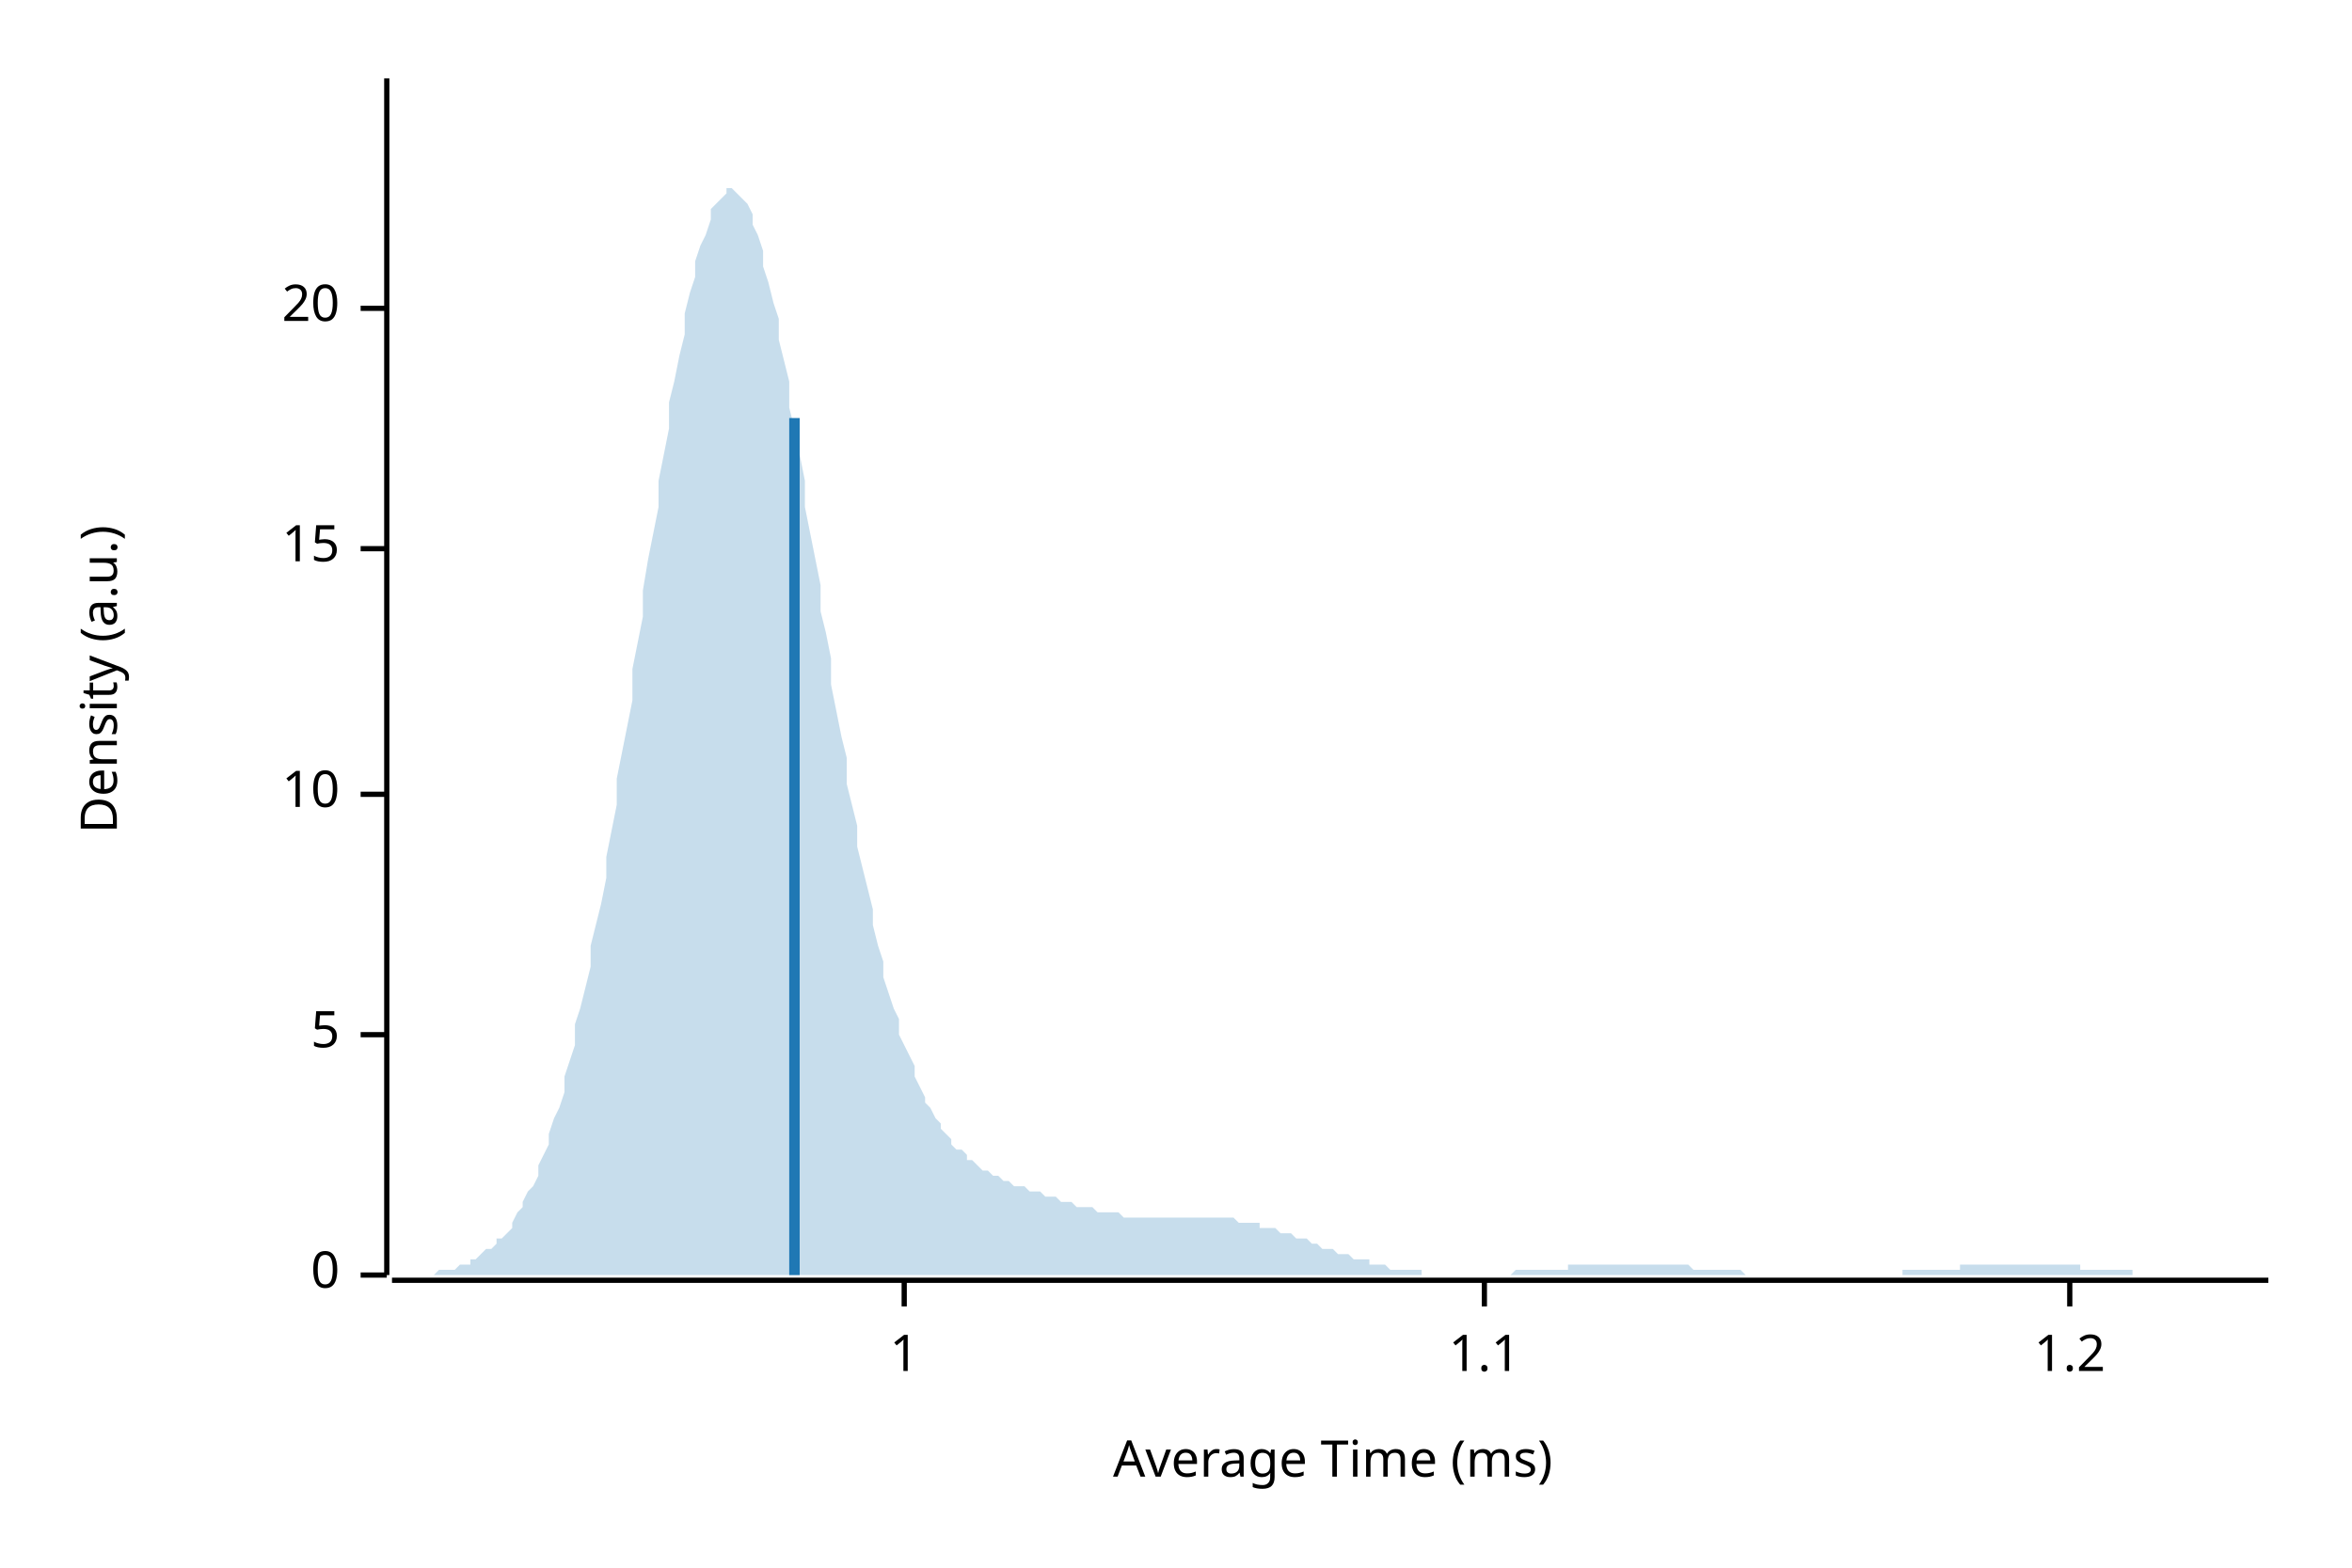
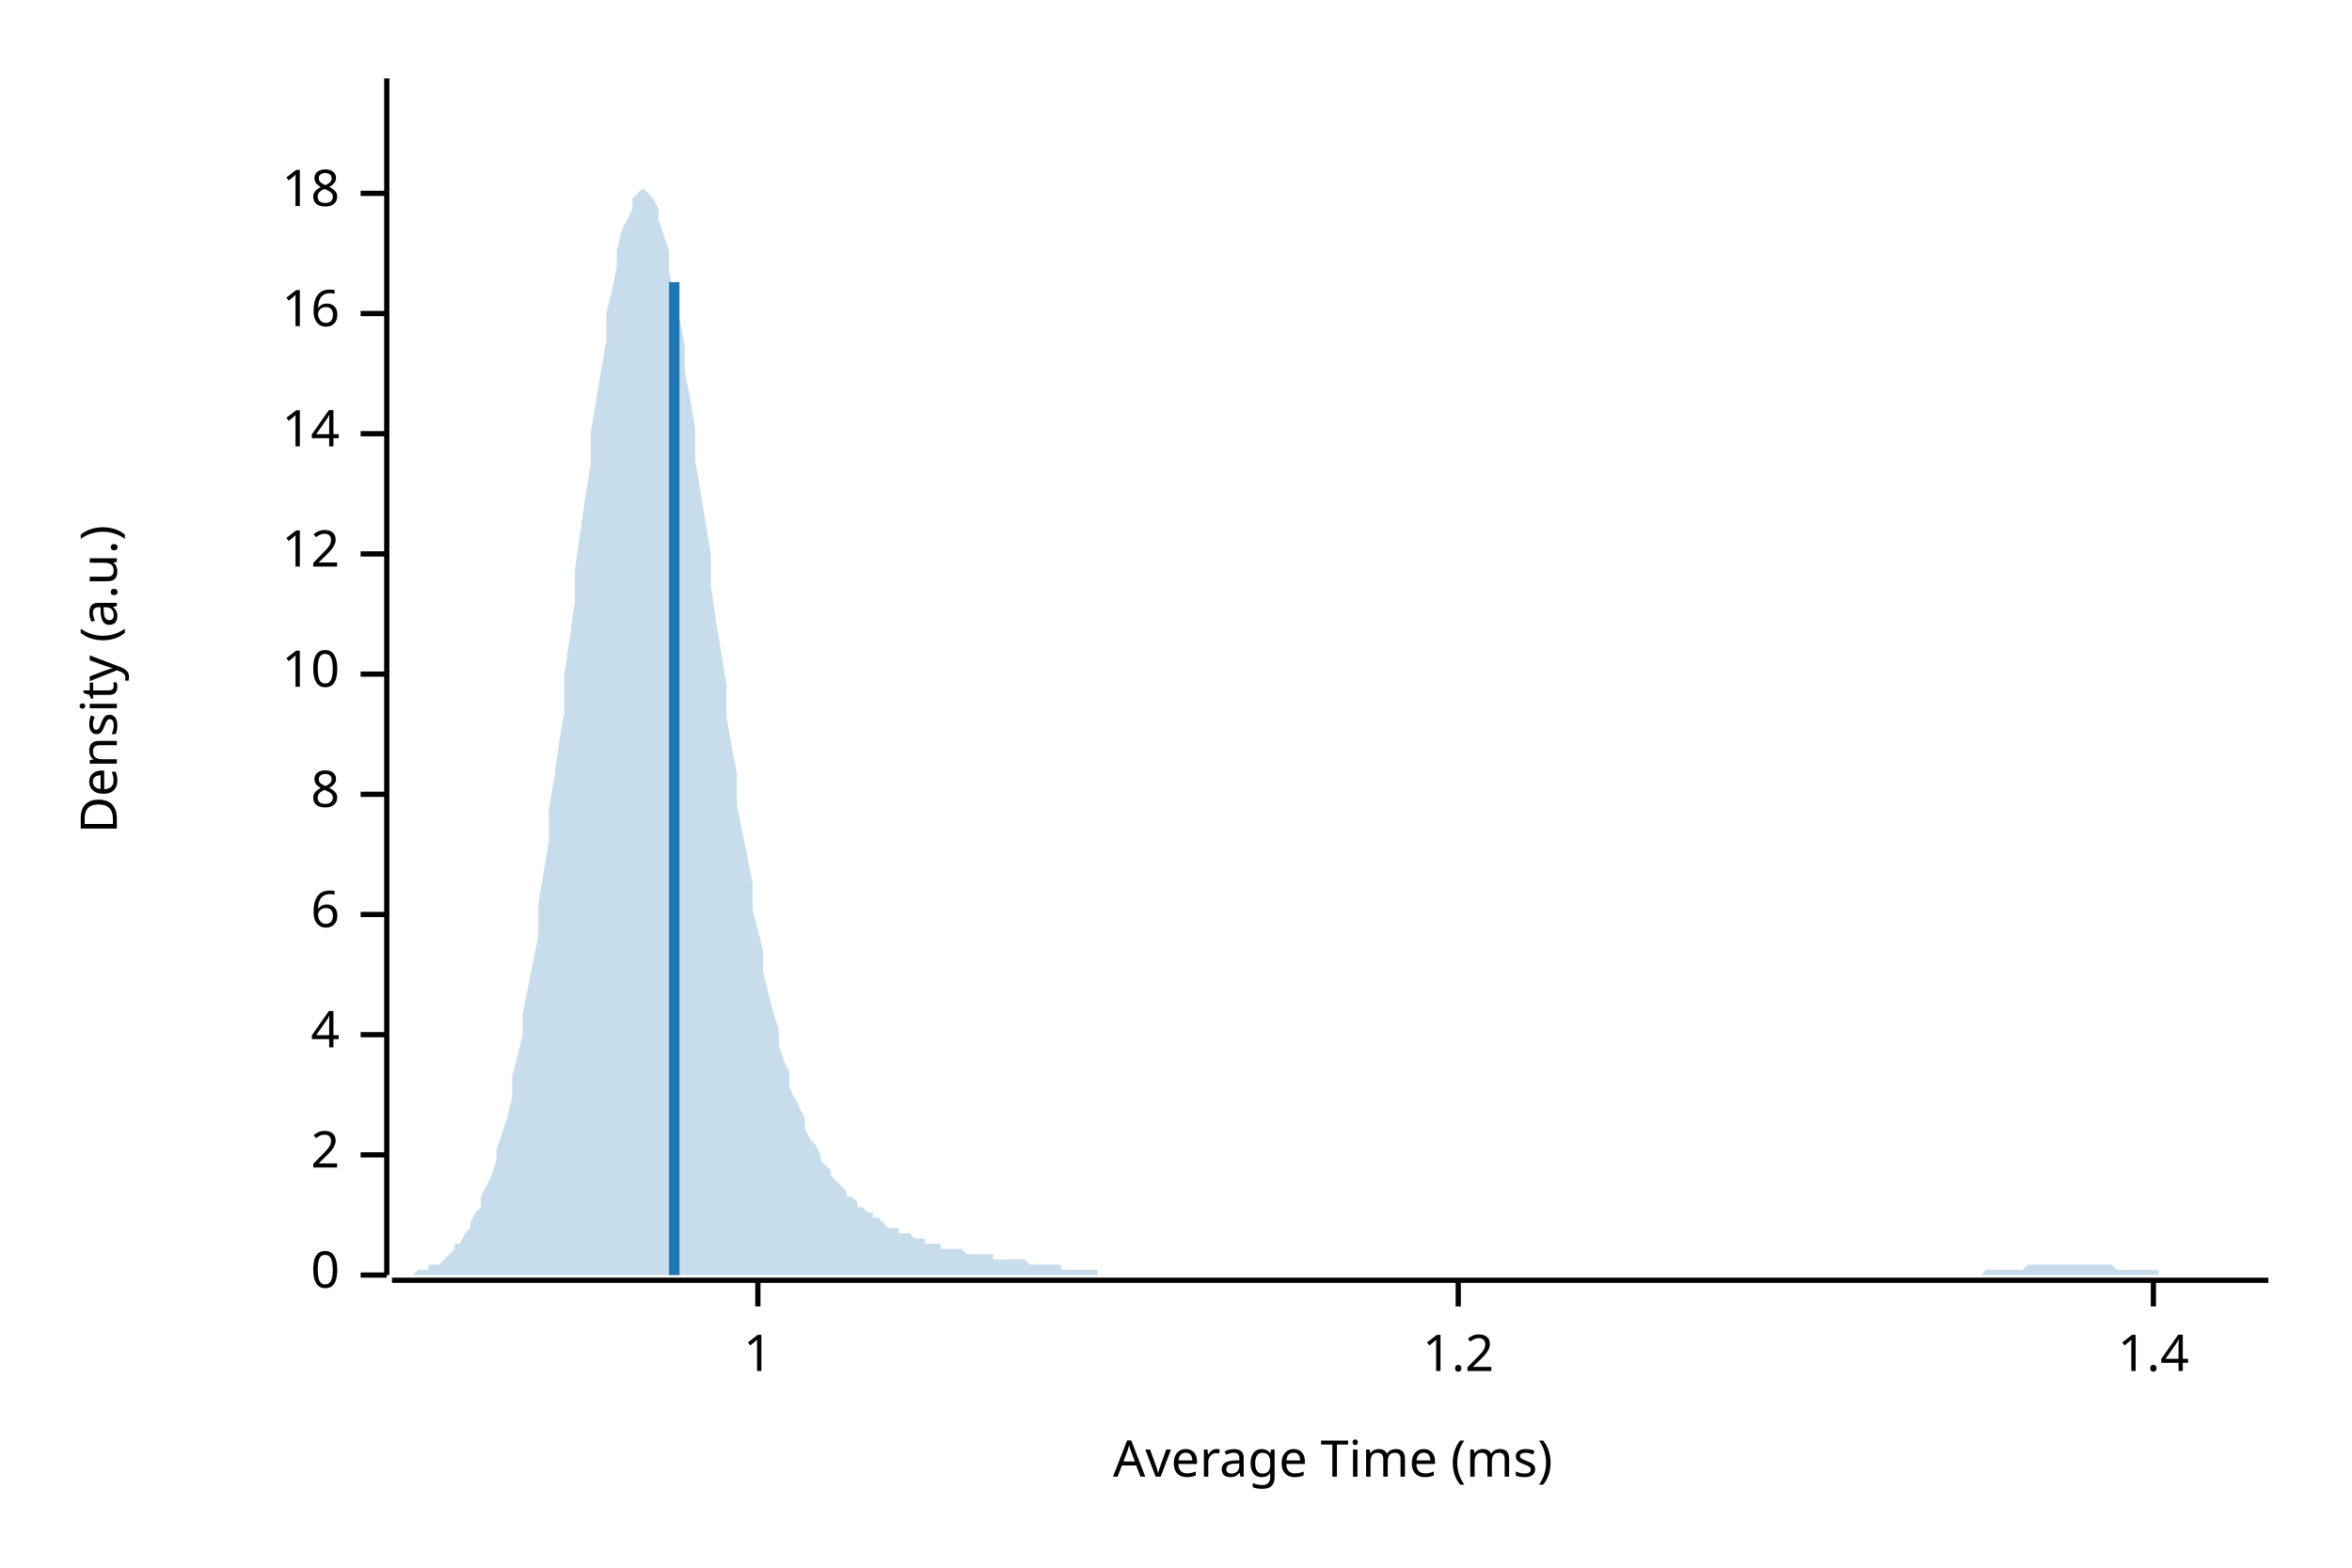
<svg xmlns="http://www.w3.org/2000/svg" width="450" height="300" viewBox="0 0 450 300">
  <text x="15" y="130" dy="0.76em" text-anchor="middle" font-family="sans-serif" font-size="9.677" opacity="1" fill="#000000" transform="rotate(270, 15, 130)">
Density (a.u.)
</text>
  <text x="255" y="285" dy="-0.5ex" text-anchor="middle" font-family="sans-serif" font-size="9.677" opacity="1" fill="#000000">
Average Time (ms)
</text>
  <polyline fill="none" opacity="1" stroke="#000000" stroke-width="1" points="74,15 74,244 " />
  <text x="65" y="244" dy="0.5ex" text-anchor="end" font-family="sans-serif" font-size="9.677" opacity="1" fill="#000000">
0
</text>
  <polyline fill="none" opacity="1" stroke="#000000" stroke-width="1" points="69,244 74,244 " />
+   <text x="65" y="221" dy="0.5ex" text-anchor="end" font-family="sans-serif" font-size="9.677" opacity="1" fill="#000000">
+ 2
+ </text>
+   <polyline fill="none" opacity="1" stroke="#000000" stroke-width="1" points="69,221 74,221 " />
  <text x="65" y="198" dy="0.5ex" text-anchor="end" font-family="sans-serif" font-size="9.677" opacity="1" fill="#000000">
- 5
+ 4
</text>
  <polyline fill="none" opacity="1" stroke="#000000" stroke-width="1" points="69,198 74,198 " />
+   <text x="65" y="175" dy="0.5ex" text-anchor="end" font-family="sans-serif" font-size="9.677" opacity="1" fill="#000000">
+ 6
+ </text>
+   <polyline fill="none" opacity="1" stroke="#000000" stroke-width="1" points="69,175 74,175 " />
  <text x="65" y="152" dy="0.5ex" text-anchor="end" font-family="sans-serif" font-size="9.677" opacity="1" fill="#000000">
+ 8
+ </text>
+   <polyline fill="none" opacity="1" stroke="#000000" stroke-width="1" points="69,152 74,152 " />
+   <text x="65" y="129" dy="0.5ex" text-anchor="end" font-family="sans-serif" font-size="9.677" opacity="1" fill="#000000">
10
</text>
-   <polyline fill="none" opacity="1" stroke="#000000" stroke-width="1" points="69,152 74,152 " />
-   <text x="65" y="105" dy="0.5ex" text-anchor="end" font-family="sans-serif" font-size="9.677" opacity="1" fill="#000000">
- 15
+   <polyline fill="none" opacity="1" stroke="#000000" stroke-width="1" points="69,129 74,129 " />
+   <text x="65" y="106" dy="0.5ex" text-anchor="end" font-family="sans-serif" font-size="9.677" opacity="1" fill="#000000">
+ 12
</text>
-   <polyline fill="none" opacity="1" stroke="#000000" stroke-width="1" points="69,105 74,105 " />
-   <text x="65" y="59" dy="0.5ex" text-anchor="end" font-family="sans-serif" font-size="9.677" opacity="1" fill="#000000">
- 20
+   <polyline fill="none" opacity="1" stroke="#000000" stroke-width="1" points="69,106 74,106 " />
+   <text x="65" y="83" dy="0.5ex" text-anchor="end" font-family="sans-serif" font-size="9.677" opacity="1" fill="#000000">
+ 14
</text>
-   <polyline fill="none" opacity="1" stroke="#000000" stroke-width="1" points="69,59 74,59 " />
+   <polyline fill="none" opacity="1" stroke="#000000" stroke-width="1" points="69,83 74,83 " />
+   <text x="65" y="60" dy="0.5ex" text-anchor="end" font-family="sans-serif" font-size="9.677" opacity="1" fill="#000000">
+ 16
+ </text>
+   <polyline fill="none" opacity="1" stroke="#000000" stroke-width="1" points="69,60 74,60 " />
+   <text x="65" y="37" dy="0.5ex" text-anchor="end" font-family="sans-serif" font-size="9.677" opacity="1" fill="#000000">
+ 18
+ </text>
+   <polyline fill="none" opacity="1" stroke="#000000" stroke-width="1" points="69,37 74,37 " />
  <polyline fill="none" opacity="1" stroke="#000000" stroke-width="1" points="75,245 434,245 " />
-   <text x="173" y="255" dy="0.76em" text-anchor="middle" font-family="sans-serif" font-size="9.677" opacity="1" fill="#000000">
+   <text x="145" y="255" dy="0.76em" text-anchor="middle" font-family="sans-serif" font-size="9.677" opacity="1" fill="#000000">
1
</text>
-   <polyline fill="none" opacity="1" stroke="#000000" stroke-width="1" points="173,245 173,250 " />
-   <text x="284" y="255" dy="0.76em" text-anchor="middle" font-family="sans-serif" font-size="9.677" opacity="1" fill="#000000">
- 1.1
- </text>
-   <polyline fill="none" opacity="1" stroke="#000000" stroke-width="1" points="284,245 284,250 " />
-   <text x="396" y="255" dy="0.76em" text-anchor="middle" font-family="sans-serif" font-size="9.677" opacity="1" fill="#000000">
+   <polyline fill="none" opacity="1" stroke="#000000" stroke-width="1" points="145,245 145,250 " />
+   <text x="279" y="255" dy="0.76em" text-anchor="middle" font-family="sans-serif" font-size="9.677" opacity="1" fill="#000000">
1.2
</text>
-   <polyline fill="none" opacity="1" stroke="#000000" stroke-width="1" points="396,245 396,250 " />
-   <polygon opacity="0.25" fill="#1F78B4" points="75,244 75,244 76,244 77,244 77,244 78,244 79,244 80,244 80,244 81,244 82,244 82,244 83,244 84,243 85,243 85,243 86,243 87,243 87,243 88,242 89,242 90,242 90,241 91,241 92,240 92,240 93,239 94,239 95,238 95,237 96,237 97,236 98,235 98,234 99,232 100,231 100,230 101,228 102,227 103,225 103,223 104,221 105,219 105,217 106,214 107,212 108,209 108,206 109,203 110,200 110,196 111,193 112,189 113,185 113,181 114,177 115,173 116,168 116,164 117,159 118,154 118,149 119,144 120,139 121,134 121,128 122,123 123,118 123,113 124,107 125,102 126,97 126,92 127,87 128,82 128,77 129,73 130,68 131,64 131,60 132,56 133,53 133,50 134,47 135,45 136,42 136,40 137,39 138,38 139,37 139,36 140,36 141,37 141,37 142,38 143,39 144,41 144,43 145,45 146,48 146,51 147,54 148,58 149,61 149,65 150,69 151,73 151,78 152,82 153,87 154,92 154,97 155,102 156,107 157,112 157,117 158,121 159,126 159,131 160,136 161,141 162,145 162,150 163,154 164,158 164,162 165,166 166,170 167,174 167,177 168,181 169,184 169,187 170,190 171,193 172,195 172,198 173,200 174,202 175,204 175,206 176,208 177,210 177,211 178,212 179,214 180,215 180,216 181,217 182,218 182,219 183,220 184,220 185,221 185,222 186,222 187,223 187,223 188,224 189,224 190,225 190,225 191,225 192,226 192,226 193,226 194,227 195,227 195,227 196,227 197,228 198,228 198,228 199,228 200,229 200,229 201,229 202,229 203,230 203,230 204,230 205,230 205,230 206,231 207,231 208,231 208,231 209,231 210,232 210,232 211,232 212,232 213,232 213,232 214,232 215,233 216,233 216,233 217,233 218,233 218,233 219,233 220,233 221,233 221,233 222,233 223,233 223,233 224,233 225,233 226,233 226,233 227,233 228,233 228,233 229,233 230,233 231,233 231,233 232,233 233,233 233,233 234,233 235,233 236,233 236,233 237,234 238,234 239,234 239,234 240,234 241,234 241,235 242,235 243,235 244,235 244,235 245,236 246,236 246,236 247,236 248,237 249,237 249,237 250,237 251,238 251,238 252,238 253,239 254,239 254,239 255,239 256,240 257,240 257,240 258,240 259,241 259,241 260,241 261,241 262,241 262,242 263,242 264,242 264,242 265,242 266,243 267,243 267,243 268,243 269,243 269,243 270,243 271,243 272,243 272,244 273,244 274,244 275,244 275,244 276,244 277,244 277,244 278,244 279,244 280,244 280,244 281,244 282,244 282,244 283,244 284,244 285,244 285,244 286,244 287,244 287,244 288,244 289,244 290,243 290,243 291,243 292,243 292,243 293,243 294,243 295,243 295,243 296,243 297,243 298,243 298,243 299,243 300,243 300,242 301,242 302,242 303,242 303,242 304,242 305,242 305,242 306,242 307,242 308,242 308,242 309,242 310,242 310,242 311,242 312,242 313,242 313,242 314,242 315,242 316,242 316,242 317,242 318,242 318,242 319,242 320,242 321,242 321,242 322,242 323,242 323,242 324,243 325,243 326,243 326,243 327,243 328,243 328,243 329,243 330,243 331,243 331,243 332,243 333,243 333,243 334,244 335,244 336,244 336,244 337,244 338,244 339,244 339,244 340,244 341,244 341,244 342,244 343,244 344,244 344,244 345,244 346,244 346,244 347,244 348,244 349,244 349,244 350,244 351,244 351,244 352,244 353,244 354,244 354,244 355,244 356,244 357,244 357,244 358,244 359,244 359,244 360,244 361,244 362,244 362,244 363,244 364,244 364,243 365,243 366,243 367,243 367,243 368,243 369,243 369,243 370,243 371,243 372,243 372,243 373,243 374,243 375,243 375,242 376,242 377,242 377,242 378,242 379,242 380,242 380,242 381,242 382,242 382,242 383,242 384,242 385,242 385,242 386,242 387,242 387,242 388,242 389,242 390,242 390,242 391,242 392,242 392,242 393,242 394,242 395,242 395,242 396,242 397,242 398,242 398,243 399,243 400,243 400,243 401,243 402,243 403,243 403,243 404,243 405,243 405,243 406,243 407,243 408,243 408,244 409,244 410,244 410,244 411,244 412,244 413,244 413,244 414,244 415,244 416,244 416,244 417,244 418,244 418,244 419,244 420,244 421,244 421,244 422,244 423,244 423,244 424,244 425,244 426,244 426,244 427,244 428,244 428,244 429,244 430,244 431,244 431,244 432,244 433,244 434,244 434,244 75,244 " />
-   <polyline fill="none" opacity="1" stroke="#1F78B4" stroke-width="2" points="152,244 152,80 " />
+   <polyline fill="none" opacity="1" stroke="#000000" stroke-width="1" points="279,245 279,250 " />
+   <text x="412" y="255" dy="0.76em" text-anchor="middle" font-family="sans-serif" font-size="9.677" opacity="1" fill="#000000">
+ 1.4
+ </text>
+   <polyline fill="none" opacity="1" stroke="#000000" stroke-width="1" points="412,245 412,250 " />
+   <polygon opacity="0.25" fill="#1F78B4" points="75,244 75,244 76,244 77,244 77,244 78,244 79,244 80,243 80,243 81,243 82,243 82,242 83,242 84,242 85,241 85,241 86,240 87,239 87,238 88,238 89,236 90,235 90,234 91,232 92,231 92,229 93,227 94,225 95,222 95,220 96,217 97,214 98,210 98,206 99,202 100,198 100,194 101,189 102,184 103,179 103,173 104,167 105,161 105,155 106,149 107,142 108,136 108,129 109,122 110,115 110,109 111,102 112,95 113,89 113,83 114,77 115,71 116,65 116,60 117,56 118,51 118,48 119,44 120,42 121,40 121,38 122,37 123,36 123,36 124,37 125,38 126,40 126,42 127,45 128,48 128,52 129,56 130,61 131,66 131,71 132,76 133,82 133,88 134,94 135,100 136,106 136,112 137,119 138,125 139,131 139,137 140,143 141,148 141,154 142,159 143,164 144,169 144,174 145,178 146,182 146,186 147,190 148,194 149,197 149,200 150,203 151,205 151,208 152,210 153,212 154,214 154,216 155,218 156,219 157,221 157,222 158,223 159,224 159,225 160,226 161,227 162,228 162,229 163,229 164,230 164,231 165,231 166,232 167,232 167,233 168,233 169,234 169,234 170,235 171,235 172,235 172,236 173,236 174,236 175,237 175,237 176,237 177,237 177,238 178,238 179,238 180,238 180,239 181,239 182,239 182,239 183,239 184,239 185,240 185,240 186,240 187,240 187,240 188,240 189,240 190,240 190,241 191,241 192,241 192,241 193,241 194,241 195,241 195,241 196,241 197,242 198,242 198,242 199,242 200,242 200,242 201,242 202,242 203,242 203,243 204,243 205,243 205,243 206,243 207,243 208,243 208,243 209,243 210,243 210,244 211,244 212,244 213,244 213,244 214,244 215,244 216,244 216,244 217,244 218,244 218,244 219,244 220,244 221,244 221,244 222,244 223,244 223,244 224,244 225,244 226,244 226,244 227,244 228,244 228,244 229,244 230,244 231,244 231,244 232,244 233,244 233,244 234,244 235,244 236,244 236,244 237,244 238,244 239,244 239,244 240,244 241,244 241,244 242,244 243,244 244,244 244,244 245,244 246,244 246,244 247,244 248,244 249,244 249,244 250,244 251,244 251,244 252,244 253,244 254,244 254,244 255,244 256,244 257,244 257,244 258,244 259,244 259,244 260,244 261,244 262,244 262,244 263,244 264,244 264,244 265,244 266,244 267,244 267,244 268,244 269,244 269,244 270,244 271,244 272,244 272,244 273,244 274,244 275,244 275,244 276,244 277,244 277,244 278,244 279,244 280,244 280,244 281,244 282,244 282,244 283,244 284,244 285,244 285,244 286,244 287,244 287,244 288,244 289,244 290,244 290,244 291,244 292,244 292,244 293,244 294,244 295,244 295,244 296,244 297,244 298,244 298,244 299,244 300,244 300,244 301,244 302,244 303,244 303,244 304,244 305,244 305,244 306,244 307,244 308,244 308,244 309,244 310,244 310,244 311,244 312,244 313,244 313,244 314,244 315,244 316,244 316,244 317,244 318,244 318,244 319,244 320,244 321,244 321,244 322,244 323,244 323,244 324,244 325,244 326,244 326,244 327,244 328,244 328,244 329,244 330,244 331,244 331,244 332,244 333,244 333,244 334,244 335,244 336,244 336,244 337,244 338,244 339,244 339,244 340,244 341,244 341,244 342,244 343,244 344,244 344,244 345,244 346,244 346,244 347,244 348,244 349,244 349,244 350,244 351,244 351,244 352,244 353,244 354,244 354,244 355,244 356,244 357,244 357,244 358,244 359,244 359,244 360,244 361,244 362,244 362,244 363,244 364,244 364,244 365,244 366,244 367,244 367,244 368,244 369,244 369,244 370,244 371,244 372,244 372,244 373,244 374,244 375,244 375,244 376,244 377,244 377,244 378,244 379,244 380,243 380,243 381,243 382,243 382,243 383,243 384,243 385,243 385,243 386,243 387,243 387,243 388,242 389,242 390,242 390,242 391,242 392,242 392,242 393,242 394,242 395,242 395,242 396,242 397,242 398,242 398,242 399,242 400,242 400,242 401,242 402,242 403,242 403,242 404,242 405,243 405,243 406,243 407,243 408,243 408,243 409,243 410,243 410,243 411,243 412,243 413,243 413,244 414,244 415,244 416,244 416,244 417,244 418,244 418,244 419,244 420,244 421,244 421,244 422,244 423,244 423,244 424,244 425,244 426,244 426,244 427,244 428,244 428,244 429,244 430,244 431,244 431,244 432,244 433,244 434,244 434,244 75,244 " />
+   <polyline fill="none" opacity="1" stroke="#1F78B4" stroke-width="2" points="129,244 129,54 " />
</svg>
